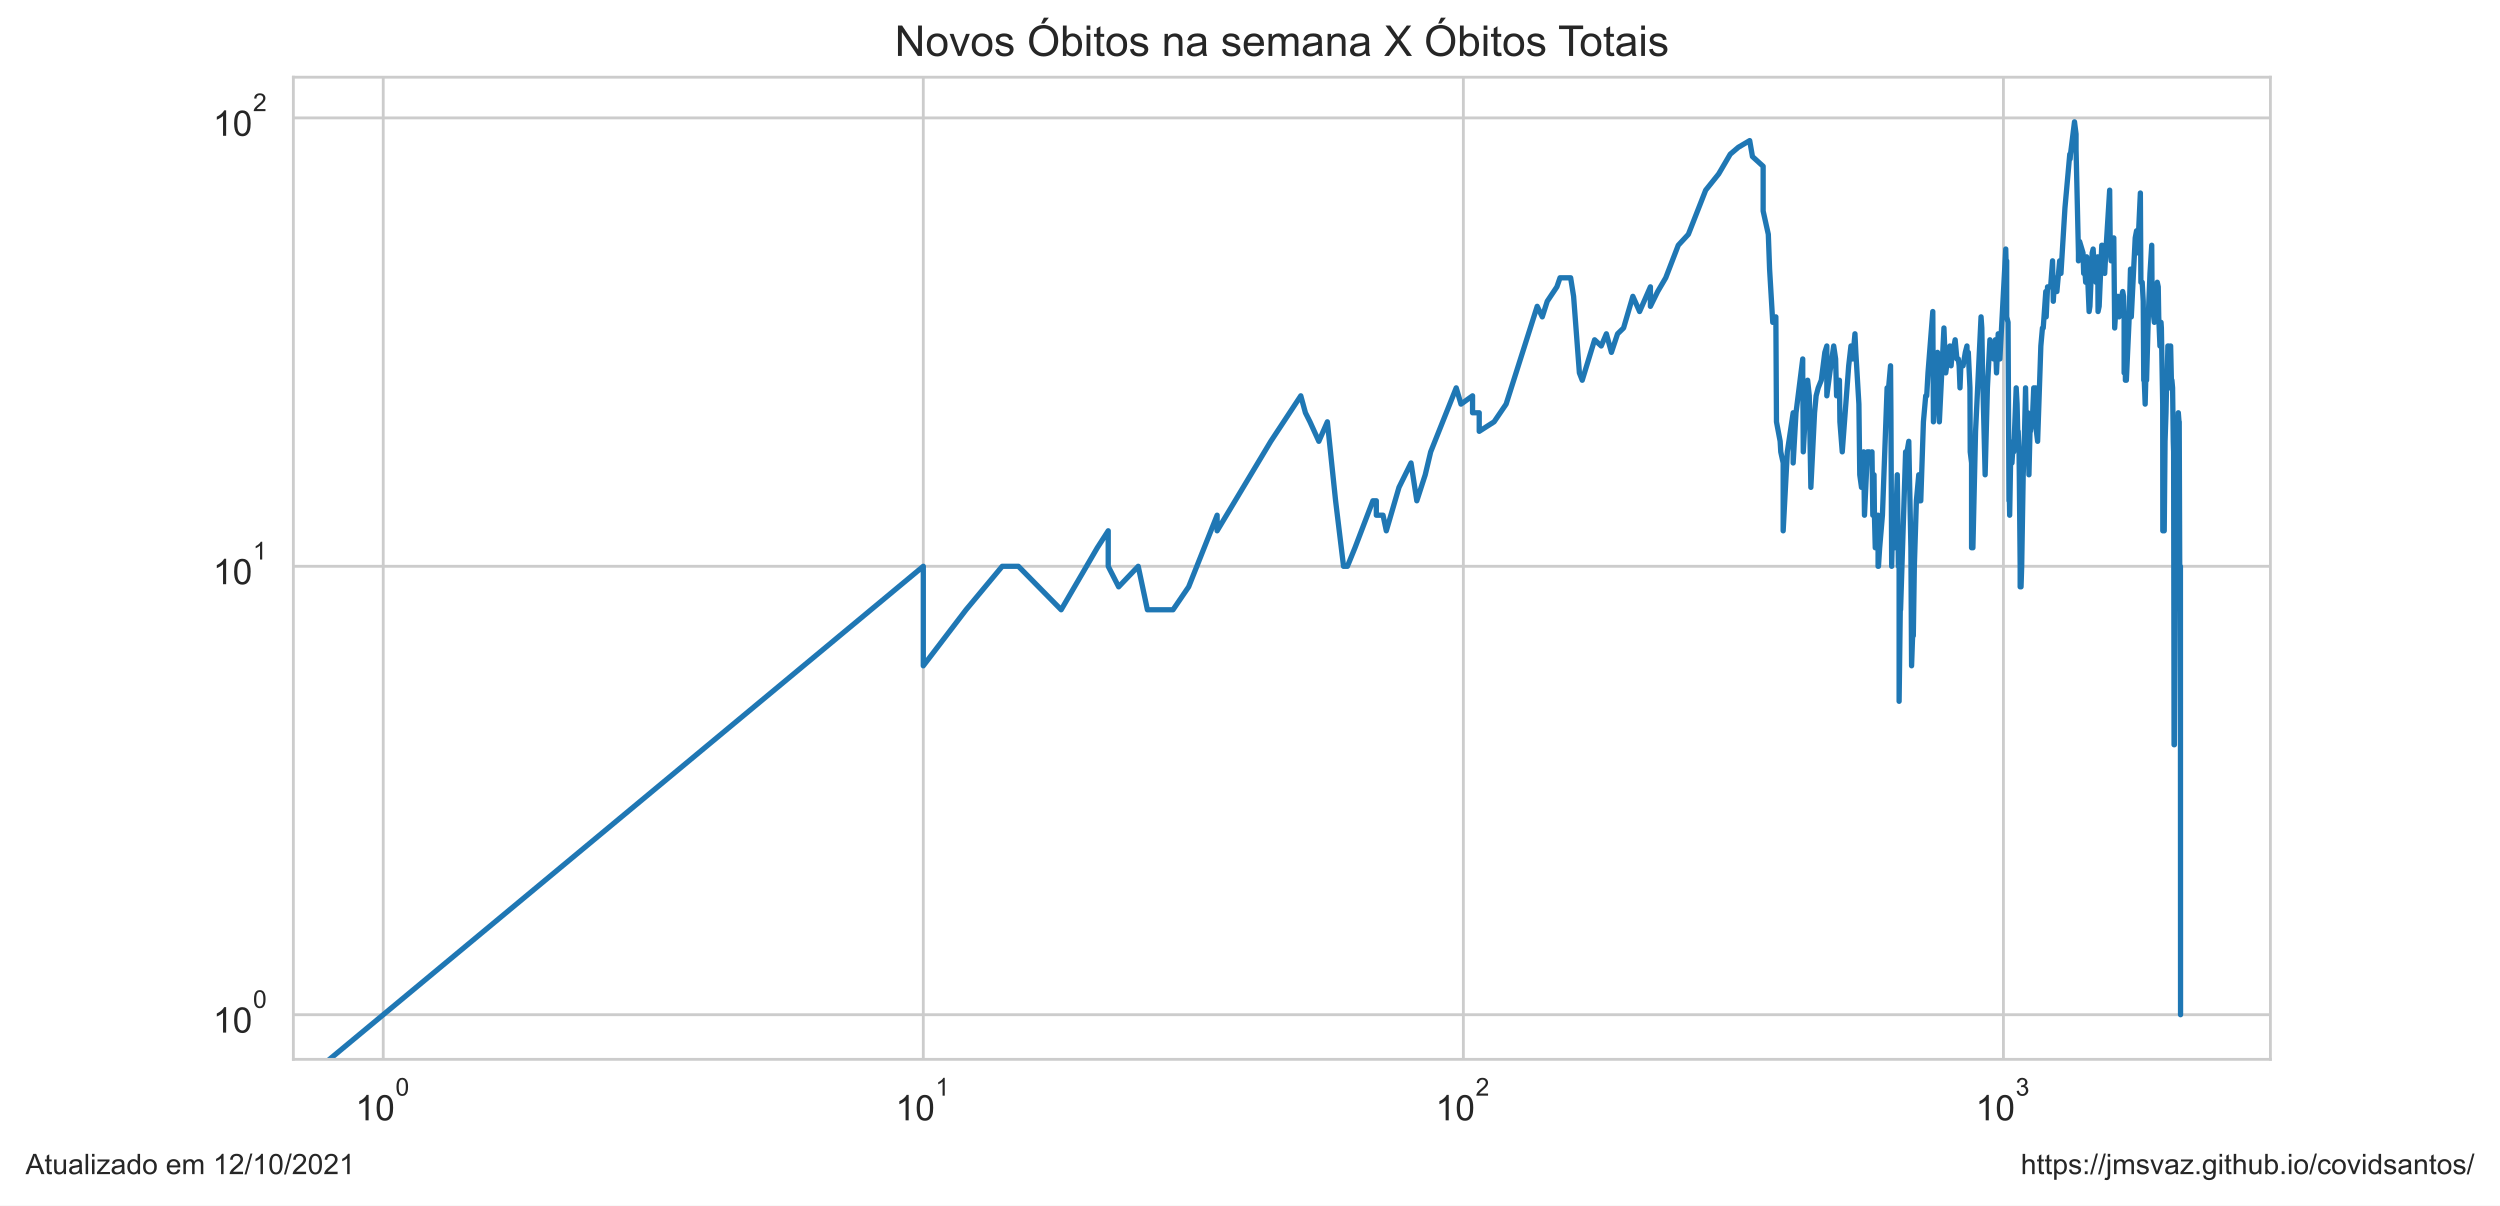
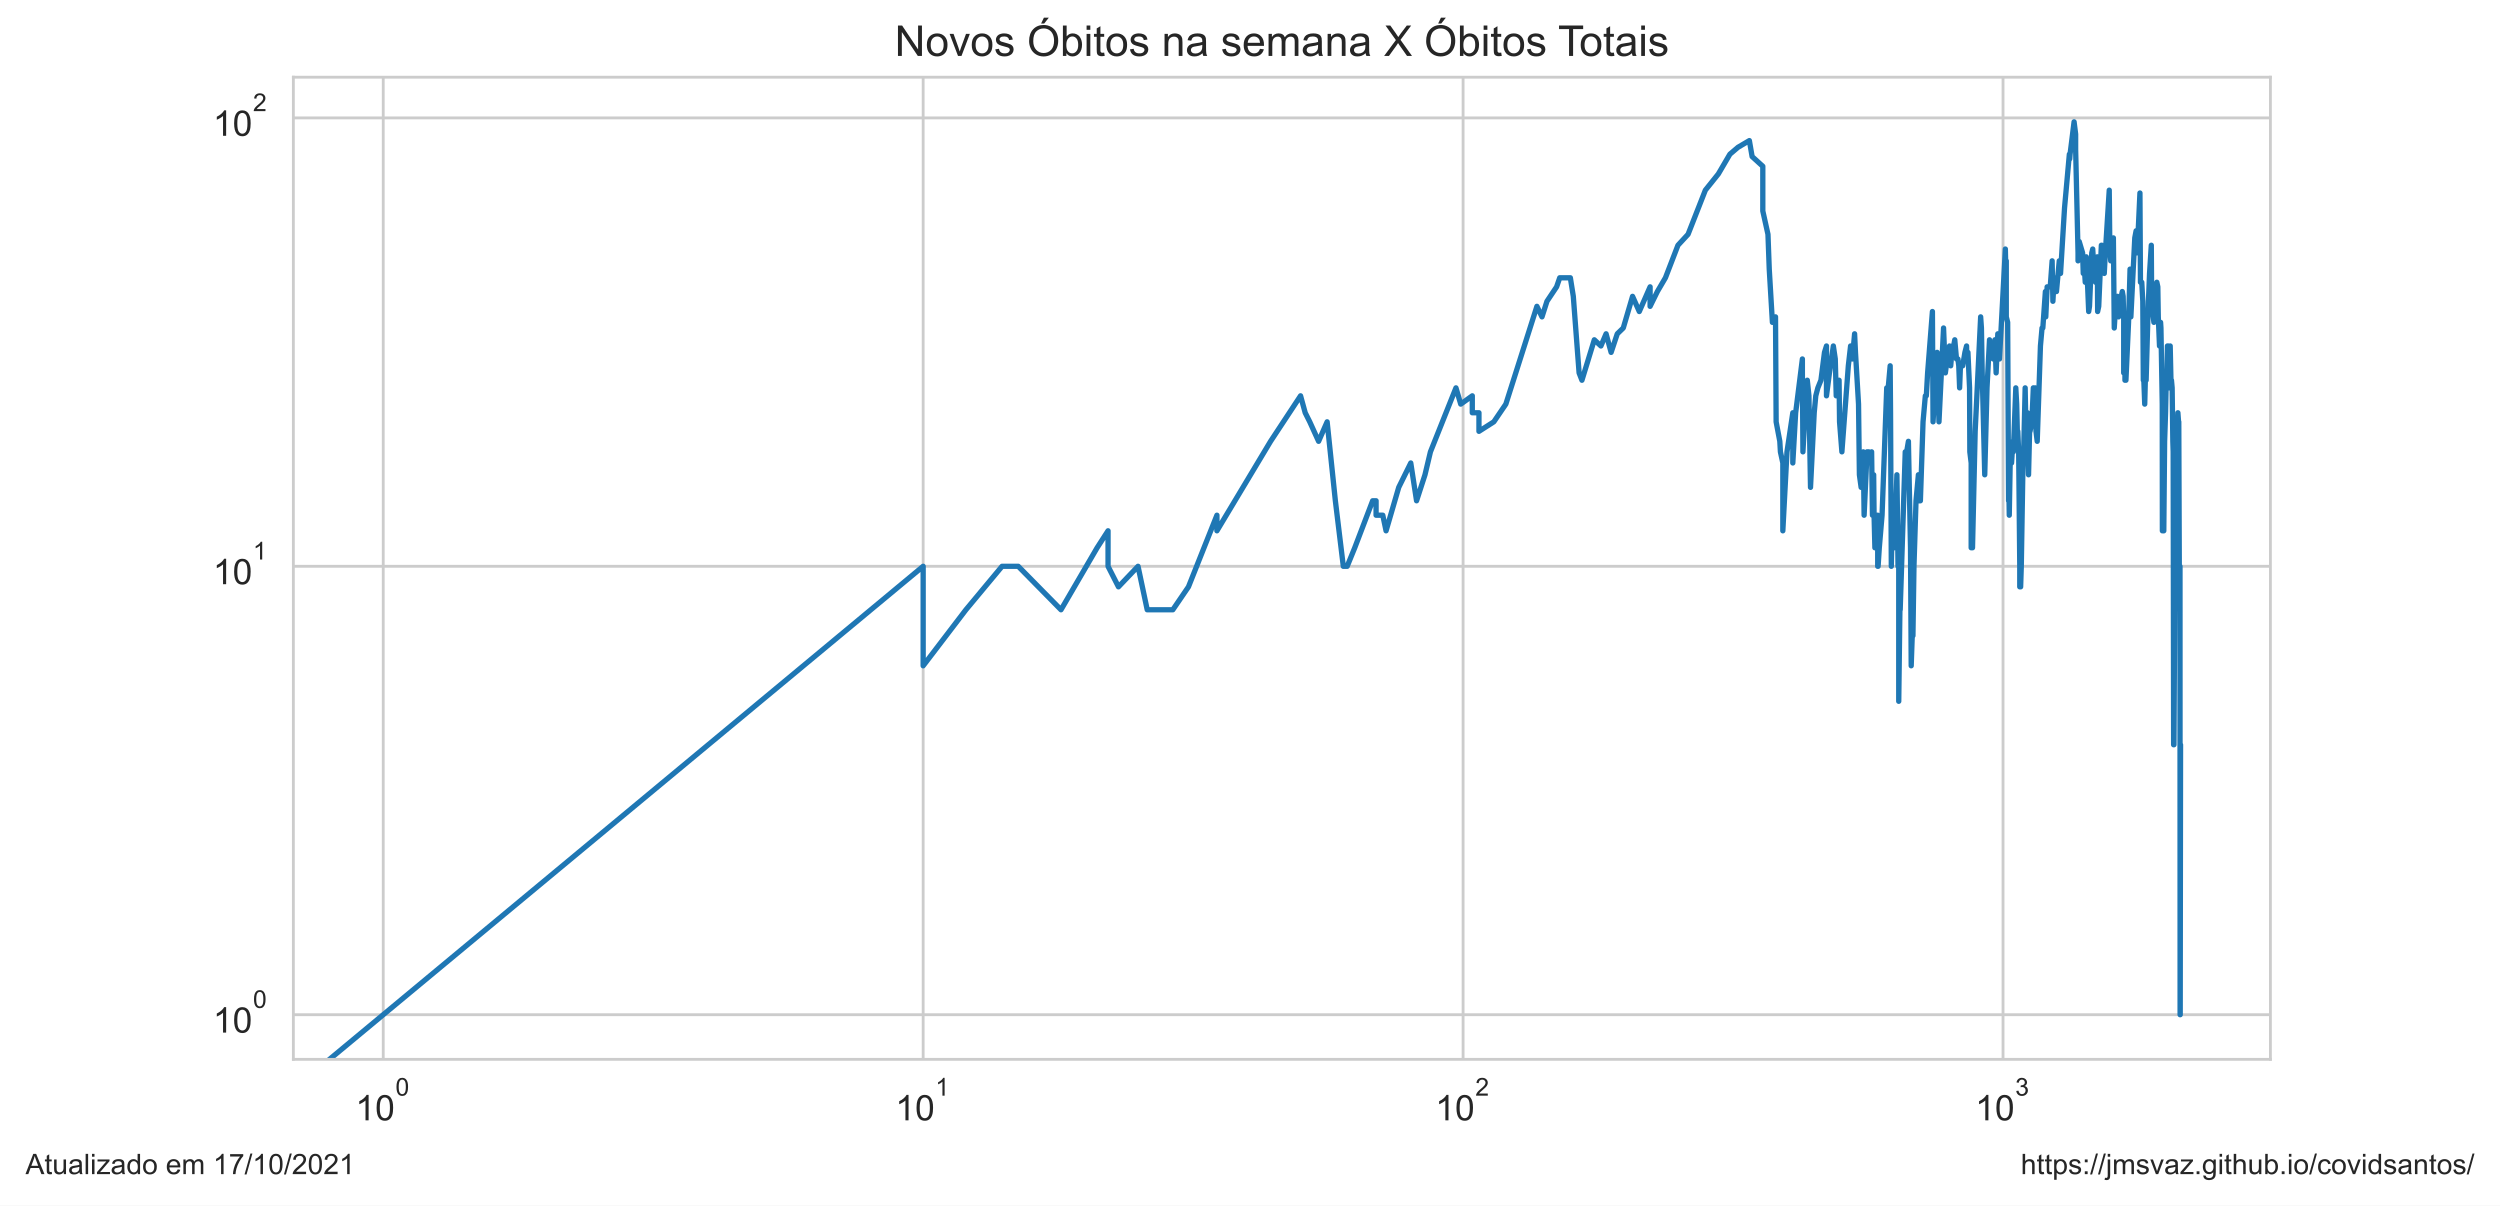
<svg xmlns="http://www.w3.org/2000/svg" xmlns:xlink="http://www.w3.org/1999/xlink" height="340.273pt" version="1.1" viewBox="0 0 705.6 340.273" width="705.6pt">
  <defs>
    <style type="text/css">*{stroke-linecap:butt;stroke-linejoin:round;}</style>
  </defs>
  <g id="figure_1">
    <g id="patch_1">
      <path d="M 0 340.273  L 705.6 340.273  L 705.6 0  L 0 0  z " style="fill:#ffffff;" />
    </g>
    <g id="axes_1">
      <g id="patch_2">
        <path d="M 82.8 298.989  L 640.8 298.989  L 640.8 21.789  L 82.8 21.789  z " style="fill:#ffffff;" />
      </g>
      <g id="matplotlib.axis_1">
        <g id="xtick_1">
          <g id="line2d_1">
-             <path clip-path="url(#pe5e3a9edd3)" d="M 108.164 298.989  L 108.164 21.789  " style="fill:none;stroke:#cccccc;stroke-linecap:round;stroke-width:0.8;" />
+             <path clip-path="url(#pb1d6ae5de3)" d="M 108.164 298.989  L 108.164 21.789  " style="fill:none;stroke:#cccccc;stroke-linecap:round;stroke-width:0.8;" />
          </g>
          <g id="text_1">
            <g style="fill:#262626;" transform="translate(100.3136 316.3019)scale(0.1 -0.1)">
              <defs>
                <path d="M 2384 0  L 1822 0  L 1822 3584  Q 1619 3391 1289 3197  Q 959 3003 697 2906  L 697 3450  Q 1169 3672 1522 3987  Q 1875 4303 2022 4600  L 2384 4600  L 2384 0  z " id="ArialMT-31" transform="scale(0.015625)" />
                <path d="M 266 2259  Q 266 3072 433 3567  Q 600 4063 929 4331  Q 1259 4600 1759 4600  Q 2128 4600 2406 4451  Q 2684 4303 2865 4023  Q 3047 3744 3150 3342  Q 3253 2941 3253 2259  Q 3253 1453 3087 958  Q 2922 463 2592 192  Q 2263 -78 1759 -78  Q 1097 -78 719 397  Q 266 969 266 2259  z M 844 2259  Q 844 1131 1108 757  Q 1372 384 1759 384  Q 2147 384 2411 759  Q 2675 1134 2675 2259  Q 2675 3391 2411 3762  Q 2147 4134 1753 4134  Q 1366 4134 1134 3806  Q 844 3388 844 2259  z " id="ArialMT-30" transform="scale(0.015625)" />
              </defs>
              <use transform="translate(0 0.99375)" xlink:href="#ArialMT-31" />
              <use transform="translate(55.61523 0.99375)" xlink:href="#ArialMT-30" />
              <use transform="translate(112.9728 70.6875)scale(0.7)" xlink:href="#ArialMT-30" />
            </g>
          </g>
        </g>
        <g id="xtick_2">
          <g id="line2d_2">
-             <path clip-path="url(#pe5e3a9edd3)" d="M 260.591 298.989  L 260.591 21.789  " style="fill:none;stroke:#cccccc;stroke-linecap:round;stroke-width:0.8;" />
+             <path clip-path="url(#pb1d6ae5de3)" d="M 260.553 298.989  L 260.553 21.789  " style="fill:none;stroke:#cccccc;stroke-linecap:round;stroke-width:0.8;" />
          </g>
          <g id="text_2">
-             <g style="fill:#262626;" transform="translate(252.7406 316.3019)scale(0.1 -0.1)">
+             <g style="fill:#262626;" transform="translate(252.7033 316.3019)scale(0.1 -0.1)">
              <use transform="translate(0 0.99375)" xlink:href="#ArialMT-31" />
              <use transform="translate(55.61523 0.99375)" xlink:href="#ArialMT-30" />
              <use transform="translate(112.9728 70.6875)scale(0.7)" xlink:href="#ArialMT-31" />
            </g>
          </g>
        </g>
        <g id="xtick_3">
          <g id="line2d_3">
-             <path clip-path="url(#pe5e3a9edd3)" d="M 413.018 298.989  L 413.018 21.789  " style="fill:none;stroke:#cccccc;stroke-linecap:round;stroke-width:0.8;" />
+             <path clip-path="url(#pb1d6ae5de3)" d="M 412.943 298.989  L 412.943 21.789  " style="fill:none;stroke:#cccccc;stroke-linecap:round;stroke-width:0.8;" />
          </g>
          <g id="text_3">
-             <g style="fill:#262626;" transform="translate(405.1676 316.3019)scale(0.1 -0.1)">
+             <g style="fill:#262626;" transform="translate(405.0929 316.3019)scale(0.1 -0.1)">
              <defs>
                <path d="M 3222 541  L 3222 0  L 194 0  Q 188 203 259 391  Q 375 700 629 1000  Q 884 1300 1366 1694  Q 2113 2306 2375 2664  Q 2638 3022 2638 3341  Q 2638 3675 2398 3904  Q 2159 4134 1775 4134  Q 1369 4134 1125 3890  Q 881 3647 878 3216  L 300 3275  Q 359 3922 746 4261  Q 1134 4600 1788 4600  Q 2447 4600 2831 4234  Q 3216 3869 3216 3328  Q 3216 3053 3103 2787  Q 2991 2522 2730 2228  Q 2469 1934 1863 1422  Q 1356 997 1212 845  Q 1069 694 975 541  L 3222 541  z " id="ArialMT-32" transform="scale(0.015625)" />
              </defs>
              <use transform="translate(0 0.99375)" xlink:href="#ArialMT-31" />
              <use transform="translate(55.61523 0.99375)" xlink:href="#ArialMT-30" />
              <use transform="translate(112.9728 70.6875)scale(0.7)" xlink:href="#ArialMT-32" />
            </g>
          </g>
        </g>
        <g id="xtick_4">
          <g id="line2d_4">
-             <path clip-path="url(#pe5e3a9edd3)" d="M 565.445 298.989  L 565.445 21.789  " style="fill:none;stroke:#cccccc;stroke-linecap:round;stroke-width:0.8;" />
+             <path clip-path="url(#pb1d6ae5de3)" d="M 565.333 298.989  L 565.333 21.789  " style="fill:none;stroke:#cccccc;stroke-linecap:round;stroke-width:0.8;" />
          </g>
          <g id="text_4">
-             <g style="fill:#262626;" transform="translate(557.5946 316.3019)scale(0.1 -0.1)">
+             <g style="fill:#262626;" transform="translate(557.4826 316.3019)scale(0.1 -0.1)">
              <defs>
                <path d="M 269 1209  L 831 1284  Q 928 806 1161 595  Q 1394 384 1728 384  Q 2125 384 2398 659  Q 2672 934 2672 1341  Q 2672 1728 2419 1979  Q 2166 2231 1775 2231  Q 1616 2231 1378 2169  L 1441 2663  Q 1497 2656 1531 2656  Q 1891 2656 2178 2843  Q 2466 3031 2466 3422  Q 2466 3731 2256 3934  Q 2047 4138 1716 4138  Q 1388 4138 1169 3931  Q 950 3725 888 3313  L 325 3413  Q 428 3978 793 4289  Q 1159 4600 1703 4600  Q 2078 4600 2393 4439  Q 2709 4278 2876 4000  Q 3044 3722 3044 3409  Q 3044 3113 2884 2869  Q 2725 2625 2413 2481  Q 2819 2388 3044 2092  Q 3269 1797 3269 1353  Q 3269 753 2831 336  Q 2394 -81 1725 -81  Q 1122 -81 723 278  Q 325 638 269 1209  z " id="ArialMT-33" transform="scale(0.015625)" />
              </defs>
              <use transform="translate(0 0.99375)" xlink:href="#ArialMT-31" />
              <use transform="translate(55.61523 0.99375)" xlink:href="#ArialMT-30" />
              <use transform="translate(112.9728 70.6875)scale(0.7)" xlink:href="#ArialMT-33" />
            </g>
          </g>
        </g>
        <g id="xtick_5" />
        <g id="xtick_6" />
        <g id="xtick_7" />
        <g id="xtick_8" />
        <g id="xtick_9" />
        <g id="xtick_10" />
        <g id="xtick_11" />
        <g id="xtick_12" />
        <g id="xtick_13" />
        <g id="xtick_14" />
        <g id="xtick_15" />
        <g id="xtick_16" />
        <g id="xtick_17" />
        <g id="xtick_18" />
        <g id="xtick_19" />
        <g id="xtick_20" />
        <g id="xtick_21" />
        <g id="xtick_22" />
        <g id="xtick_23" />
        <g id="xtick_24" />
        <g id="xtick_25" />
        <g id="xtick_26" />
        <g id="xtick_27" />
        <g id="xtick_28" />
        <g id="xtick_29" />
        <g id="xtick_30" />
        <g id="xtick_31" />
        <g id="xtick_32" />
        <g id="xtick_33" />
      </g>
      <g id="matplotlib.axis_2">
        <g id="ytick_1">
          <g id="line2d_5">
-             <path clip-path="url(#pe5e3a9edd3)" d="M 82.8 286.389  L 640.8 286.389  " style="fill:none;stroke:#cccccc;stroke-linecap:round;stroke-width:0.8;" />
+             <path clip-path="url(#pb1d6ae5de3)" d="M 82.8 286.389  L 640.8 286.389  " style="fill:none;stroke:#cccccc;stroke-linecap:round;stroke-width:0.8;" />
          </g>
          <g id="text_5">
            <g style="fill:#262626;" transform="translate(60.1 291.5456)scale(0.1 -0.1)">
              <use transform="translate(0 0.99375)" xlink:href="#ArialMT-31" />
              <use transform="translate(55.61523 0.99375)" xlink:href="#ArialMT-30" />
              <use transform="translate(112.9728 70.6875)scale(0.7)" xlink:href="#ArialMT-30" />
            </g>
          </g>
        </g>
        <g id="ytick_2">
          <g id="line2d_6">
-             <path clip-path="url(#pe5e3a9edd3)" d="M 82.8 159.834  L 640.8 159.834  " style="fill:none;stroke:#cccccc;stroke-linecap:round;stroke-width:0.8;" />
+             <path clip-path="url(#pb1d6ae5de3)" d="M 82.8 159.834  L 640.8 159.834  " style="fill:none;stroke:#cccccc;stroke-linecap:round;stroke-width:0.8;" />
          </g>
          <g id="text_6">
            <g style="fill:#262626;" transform="translate(60.1 164.9904)scale(0.1 -0.1)">
              <use transform="translate(0 0.99375)" xlink:href="#ArialMT-31" />
              <use transform="translate(55.61523 0.99375)" xlink:href="#ArialMT-30" />
              <use transform="translate(112.9728 70.6875)scale(0.7)" xlink:href="#ArialMT-31" />
            </g>
          </g>
        </g>
        <g id="ytick_3">
          <g id="line2d_7">
-             <path clip-path="url(#pe5e3a9edd3)" d="M 82.8 33.279  L 640.8 33.279  " style="fill:none;stroke:#cccccc;stroke-linecap:round;stroke-width:0.8;" />
+             <path clip-path="url(#pb1d6ae5de3)" d="M 82.8 33.279  L 640.8 33.279  " style="fill:none;stroke:#cccccc;stroke-linecap:round;stroke-width:0.8;" />
          </g>
          <g id="text_7">
            <g style="fill:#262626;" transform="translate(60.1 38.43524)scale(0.1 -0.1)">
              <use transform="translate(0 0.99375)" xlink:href="#ArialMT-31" />
              <use transform="translate(55.61523 0.99375)" xlink:href="#ArialMT-30" />
              <use transform="translate(112.9728 70.6875)scale(0.7)" xlink:href="#ArialMT-32" />
            </g>
          </g>
        </g>
        <g id="ytick_4" />
        <g id="ytick_5" />
        <g id="ytick_6" />
        <g id="ytick_7" />
        <g id="ytick_8" />
        <g id="ytick_9" />
        <g id="ytick_10" />
        <g id="ytick_11" />
        <g id="ytick_12" />
        <g id="ytick_13" />
        <g id="ytick_14" />
        <g id="ytick_15" />
        <g id="ytick_16" />
        <g id="ytick_17" />
        <g id="ytick_18" />
        <g id="ytick_19" />
        <g id="ytick_20" />
        <g id="ytick_21" />
      </g>
      <g id="line2d_8">
-         <path clip-path="url(#pe5e3a9edd3)" d="M 42.06 341.273  L 260.591 159.834  L 260.591 187.91  L 272.66 172.099  L 282.864 159.834  L 282.864 159.834  L 287.432 159.834  L 299.501 172.099  L 309.706 154.596  L 312.785 149.813  L 312.785 159.834  L 315.728 165.625  L 315.728 165.625  L 321.247 159.834  L 323.844 172.099  L 331.073 172.099  L 335.487 165.625  L 343.521 145.414  L 343.521 149.813  L 343.521 149.813  L 358.67 124.556  L 367.133 111.716  L 368.443 116.499  L 369.729 119.056  L 372.227 124.556  L 374.635 119.056  L 376.958 141.341  L 379.202 159.834  L 380.296 159.834  L 382.432 154.596  L 387.487 141.341  L 388.454 141.341  L 388.454 145.414  L 390.345 145.414  L 391.271 149.813  L 394.85 137.549  L 398.246 130.67  L 399.881 141.341  L 402.259 134.002  L 403.799 127.528  L 411.001 109.473  L 412.352 114.056  L 415.614 111.716  L 415.614 116.499  L 417.497 116.499  L 417.497 121.737  L 421.691 119.056  L 425.087 114.056  L 433.858 86.46  L 435.291 89.431  L 436.695 85.032  L 439.416 80.959  L 440.299 78.402  L 443.298 78.402  L 444.131 83.64  L 445.766 105.243  L 446.568 107.317  L 450.063 95.905  L 451.928 97.65  L 453.383 94.214  L 454.807 99.452  L 456.544 94.214  L 458.237 92.573  L 460.859 83.64  L 462.76 87.925  L 465.811 80.959  L 465.811 86.46  L 467.866 82.283  L 470.139 78.402  L 473.674 69.22  L 476.525 66.137  L 481.413 53.673  L 485.078 49.091  L 485.078 49.091  L 488.34 43.52  L 490.634 41.569  L 493.834 39.684  L 494.611 44.186  L 497.629 46.935  L 497.629 59.553  L 497.629 59.553  L 499.088 66.137  L 499.448 75.959  L 500.339 90.98  L 501.218 89.431  L 501.392 119.056  L 501.392 119.056  L 502.429 124.556  L 502.601 127.528  L 503.281 130.67  L 503.281 149.813  L 504.456 127.528  L 504.456 127.528  L 506.099 116.499  L 506.099 130.67  L 506.905 116.499  L 508.801 101.315  L 508.801 105.243  L 508.801 105.243  L 508.957 127.528  L 509.421 119.056  L 510.188 107.317  L 510.644 111.716  L 511.097 137.549  L 512.142 116.499  L 512.142 116.499  L 512.585 111.716  L 513.171 109.473  L 514.04 107.317  L 515.04 99.452  L 515.604 97.65  L 515.604 111.716  L 515.604 111.716  L 516.442 105.243  L 517.543 97.65  L 518.087 101.315  L 518.357 111.716  L 519.028 109.473  L 519.028 109.473  L 519.161 107.317  L 519.294 119.056  L 519.956 127.528  L 521.773 103.244  L 522.41 97.65  L 522.915 99.452  L 522.915 99.452  L 522.915 101.315  L 523.542 94.214  L 523.79 99.452  L 524.654 114.056  L 524.899 134.002  L 524.899 134.002  L 525.386 137.549  L 525.989 127.528  L 526.229 145.414  L 527.062 127.528  L 527.062 127.528  L 527.533 127.528  L 528.001 130.67  L 528.349 127.528  L 528.581 145.414  L 528.927 134.002  L 529.041 145.414  L 529.27 154.596  L 529.84 145.414  L 529.84 149.813  L 530.066 145.414  L 530.066 159.834  L 530.179 159.834  L 530.516 154.596  L 531.297 145.414  L 532.614 109.473  L 532.832 109.473  L 532.832 109.473  L 532.832 111.716  L 533.586 103.244  L 533.693 116.499  L 533.906 159.834  L 533.906 159.834  L 534.119 149.813  L 534.754 154.596  L 534.964 149.813  L 535.486 134.002  L 535.59 141.341  L 535.798 159.834  L 536.005 159.834  L 536.005 197.931  L 536.416 165.625  L 536.416 172.099  L 537.838 127.528  L 538.139 130.67  L 538.139 130.67  L 538.238 127.528  L 538.736 124.556  L 539.328 154.596  L 539.524 187.91  L 539.817 179.438  L 540.012 179.438  L 540.303 159.834  L 540.881 141.341  L 541.549 134.002  L 541.549 141.341  L 541.644 141.341  L 542.116 141.341  L 542.866 119.056  L 543.514 111.716  L 543.79 111.716  L 543.79 111.716  L 544.156 105.243  L 545.512 87.925  L 545.691 119.056  L 545.691 119.056  L 546.84 99.452  L 547.364 119.056  L 548.657 92.573  L 548.657 92.573  L 549.166 105.243  L 549.924 99.452  L 550.341 97.65  L 550.673 103.244  L 551.168 97.65  L 551.168 99.452  L 551.168 99.452  L 551.821 95.905  L 552.308 101.315  L 552.71 101.315  L 552.95 103.244  L 553.19 109.473  L 553.428 103.244  L 554.06 103.244  L 554.686 99.452  L 555.152 97.65  L 555.229 101.315  L 555.537 99.452  L 555.997 109.473  L 556.073 127.528  L 556.454 130.67  L 556.454 154.596  L 556.454 154.596  L 556.832 154.596  L 557.581 121.737  L 559.129 89.431  L 559.129 89.431  L 559.347 92.573  L 559.564 105.243  L 560.284 134.002  L 560.925 109.473  L 560.925 109.473  L 561.63 95.905  L 561.7 99.452  L 562.466 97.65  L 562.673 101.315  L 563.155 95.905  L 563.155 95.905  L 563.496 105.243  L 563.972 94.214  L 564.444 101.315  L 566.103 70.288  L 566.234 75.959  L 566.365 73.62  L 566.365 73.62  L 566.365 89.431  L 566.756 90.98  L 567.015 141.341  L 567.144 141.341  L 567.208 145.414  L 567.208 145.414  L 567.466 130.67  L 567.85 130.67  L 568.232 124.556  L 568.358 124.556  L 568.358 127.528  L 568.358 127.528  L 569.052 109.473  L 569.302 114.056  L 569.551 124.556  L 569.613 121.737  L 569.613 121.737  L 569.862 127.528  L 570.171 159.834  L 570.171 165.625  L 570.171 165.625  L 570.417 165.625  L 570.601 159.834  L 571.028 134.002  L 571.271 127.528  L 571.694 109.473  L 571.694 109.473  L 571.874 119.056  L 572.353 116.499  L 572.532 119.056  L 572.651 134.002  L 572.651 134.002  L 572.947 121.737  L 573.065 121.737  L 573.594 119.056  L 574.002 109.473  L 574.118 109.473  L 574.118 109.473  L 574.235 116.499  L 574.524 109.473  L 574.754 121.737  L 575.098 124.556  L 576.008 97.65  L 576.457 92.573  L 576.681 92.573  L 577.404 82.283  L 577.514 89.431  L 577.899 80.959  L 578.771 80.959  L 579.31 73.62  L 579.524 85.032  L 579.898 78.402  L 580.11 82.283  L 580.533 82.283  L 581.319 73.62  L 581.683 77.167  L 582.813 58.673  L 584.173 43.52  L 584.273 44.861  L 584.373 43.52  L 585.507 34.389  L 585.945 37.862  L 585.945 42.211  L 586.622 71.376  L 586.622 73.62  L 586.958 68.173  L 587.907 71.376  L 588.096 77.167  L 588.19 74.777  L 588.424 75.959  L 588.657 79.665  L 588.937 72.486  L 589.122 75.959  L 589.629 87.925  L 589.859 86.46  L 590.496 71.376  L 590.768 70.288  L 591.173 77.167  L 591.576 79.665  L 592.065 72.486  L 592.153 87.925  L 592.462 86.46  L 593.206 69.22  L 593.336 69.22  L 593.423 70.288  L 593.813 70.288  L 594.028 77.167  L 594.328 71.376  L 595.431 53.673  L 595.6 70.288  L 595.851 73.62  L 596.101 72.486  L 596.599 67.146  L 596.847 92.573  L 597.135 87.925  L 597.217 85.032  L 597.462 85.032  L 597.747 83.64  L 598.071 89.431  L 598.434 85.032  L 598.595 87.925  L 598.835 83.64  L 599.115 82.283  L 599.353 83.64  L 599.511 89.431  L 599.511 105.243  L 599.709 103.244  L 599.867 99.452  L 599.867 107.317  L 600.142 107.317  L 600.882 90.98  L 601.307 75.959  L 601.461 77.167  L 601.538 89.431  L 602.641 67.146  L 603.018 65.147  L 603.205 71.376  L 603.466 68.173  L 603.466 68.173  L 604.097 54.476  L 604.245 79.665  L 604.612 79.665  L 604.904 85.032  L 604.904 85.032  L 605.05 107.317  L 605.196 107.317  L 605.449 114.056  L 605.774 101.315  L 605.846 107.317  L 605.846 107.317  L 606.383 87.925  L 606.81 77.167  L 607.304 69.22  L 607.374 79.665  L 607.374 79.665  L 607.69 87.925  L 608.039 90.98  L 608.558 89.431  L 608.868 79.665  L 608.868 79.665  L 609.143 80.959  L 609.279 89.431  L 609.62 97.65  L 609.925 90.98  L 610.026 92.573  L 610.026 92.573  L 610.396 114.056  L 610.43 149.813  L 610.43 149.813  L 610.598 145.414  L 610.664 149.813  L 610.831 149.813  L 611.064 124.556  L 611.064 124.556  L 611.33 116.499  L 611.561 105.243  L 611.627 109.473  L 611.857 97.65  L 612.087 97.65  L 612.087 97.65  L 612.152 109.473  L 612.381 109.473  L 612.641 97.65  L 612.9 109.473  L 612.9 109.473  L 612.997 107.317  L 613.19 109.473  L 613.383 124.556  L 613.479 127.528  L 613.479 127.528  L 613.575 187.91  L 613.607 210.196  L 613.671 197.931  L 613.703 197.931  L 613.703 210.196  L 614.021 149.813  L 614.339 121.737  L 614.402 130.67  L 614.402 130.67  L 614.811 116.499  L 614.999 119.056  L 615.062 119.056  L 615.062 119.056  L 615.249 172.099  L 615.405 159.834  L 615.436 286.389  L 615.436 286.389  " style="fill:none;stroke:#1f77b4;stroke-linecap:round;stroke-width:1.5;" />
+         <path clip-path="url(#pb1d6ae5de3)" d="M 42.076 341.273  L 260.553 159.834  L 260.553 187.91  L 272.62 172.099  L 282.822 159.834  L 282.822 159.834  L 287.388 159.834  L 299.454 172.099  L 309.656 154.596  L 312.735 149.813  L 312.735 159.834  L 315.677 165.625  L 315.677 165.625  L 321.195 159.834  L 323.791 172.099  L 331.018 172.099  L 335.432 165.625  L 343.464 145.414  L 343.464 149.813  L 343.464 149.813  L 358.609 124.556  L 367.069 111.716  L 368.38 116.499  L 369.665 119.056  L 372.163 124.556  L 374.569 119.056  L 376.892 141.341  L 379.135 159.834  L 380.229 159.834  L 382.365 154.596  L 387.419 141.341  L 388.385 141.341  L 388.385 145.414  L 390.276 145.414  L 391.202 149.813  L 394.78 137.549  L 398.175 130.67  L 399.809 141.341  L 402.187 134.002  L 403.726 127.528  L 410.927 109.473  L 412.278 114.056  L 415.539 111.716  L 415.539 116.499  L 417.421 116.499  L 417.421 121.737  L 421.615 119.056  L 425.009 114.056  L 433.778 86.46  L 435.211 89.431  L 436.615 85.032  L 439.335 80.959  L 440.217 78.402  L 443.216 78.402  L 444.049 83.64  L 445.683 105.243  L 446.485 107.317  L 449.979 95.905  L 451.844 97.65  L 453.298 94.214  L 454.722 99.452  L 456.459 94.214  L 458.152 92.573  L 460.773 83.64  L 462.673 87.925  L 465.724 80.959  L 465.724 86.46  L 467.778 82.283  L 470.051 78.402  L 473.585 69.22  L 476.435 66.137  L 481.321 53.673  L 484.986 49.091  L 484.986 49.091  L 488.247 43.52  L 490.54 41.569  L 493.74 39.684  L 494.516 44.186  L 497.534 46.935  L 497.534 59.553  L 497.534 59.553  L 498.992 66.137  L 499.352 75.959  L 500.243 90.98  L 501.122 89.431  L 501.296 119.056  L 501.296 119.056  L 502.333 124.556  L 502.504 127.528  L 503.185 130.67  L 503.185 149.813  L 504.359 127.528  L 504.359 127.528  L 506.001 116.499  L 506.001 130.67  L 506.807 116.499  L 508.703 101.315  L 508.703 105.243  L 508.703 105.243  L 508.858 127.528  L 509.323 119.056  L 510.09 107.317  L 510.546 111.716  L 510.998 137.549  L 512.043 116.499  L 512.043 116.499  L 512.486 111.716  L 513.071 109.473  L 513.94 107.317  L 514.94 99.452  L 515.504 97.65  L 515.504 111.716  L 515.504 111.716  L 516.342 105.243  L 517.443 97.65  L 517.986 101.315  L 518.257 111.716  L 518.927 109.473  L 518.927 109.473  L 519.06 107.317  L 519.193 119.056  L 519.855 127.528  L 521.672 103.244  L 522.309 97.65  L 522.814 99.452  L 522.814 99.452  L 522.814 101.315  L 523.44 94.214  L 523.689 99.452  L 524.552 114.056  L 524.797 134.002  L 524.797 134.002  L 525.283 137.549  L 525.887 127.528  L 526.127 145.414  L 526.959 127.528  L 526.959 127.528  L 527.43 127.528  L 527.898 130.67  L 528.246 127.528  L 528.478 145.414  L 528.823 134.002  L 528.938 145.414  L 529.167 154.596  L 529.736 145.414  L 529.736 149.813  L 529.963 145.414  L 529.963 159.834  L 530.075 159.834  L 530.413 154.596  L 531.193 145.414  L 532.51 109.473  L 532.727 109.473  L 532.727 109.473  L 532.727 111.716  L 533.481 103.244  L 533.588 116.499  L 533.802 159.834  L 533.802 159.834  L 534.015 149.813  L 534.649 154.596  L 534.859 149.813  L 535.381 134.002  L 535.485 141.341  L 535.693 159.834  L 535.9 159.834  L 535.9 197.931  L 536.311 165.625  L 536.311 172.099  L 537.733 127.528  L 538.033 130.67  L 538.033 130.67  L 538.133 127.528  L 538.63 124.556  L 539.222 154.596  L 539.418 187.91  L 539.711 179.438  L 539.906 179.438  L 540.197 159.834  L 540.775 141.341  L 541.443 134.002  L 541.443 141.341  L 541.538 141.341  L 542.01 141.341  L 542.759 119.056  L 543.407 111.716  L 543.683 111.716  L 543.683 111.716  L 544.05 105.243  L 545.405 87.925  L 545.583 119.056  L 545.583 119.056  L 546.733 99.452  L 547.257 119.056  L 548.549 92.573  L 548.549 92.573  L 549.058 105.243  L 549.816 99.452  L 550.233 97.65  L 550.565 103.244  L 551.059 97.65  L 551.059 99.452  L 551.059 99.452  L 551.713 95.905  L 552.199 101.315  L 552.601 101.315  L 552.841 103.244  L 553.081 109.473  L 553.319 103.244  L 553.951 103.244  L 554.577 99.452  L 555.042 97.65  L 555.12 101.315  L 555.428 99.452  L 555.887 109.473  L 555.964 127.528  L 556.344 130.67  L 556.344 154.596  L 556.344 154.596  L 556.722 154.596  L 557.471 121.737  L 559.018 89.431  L 559.018 89.431  L 559.236 92.573  L 559.454 105.243  L 560.173 134.002  L 560.814 109.473  L 560.814 109.473  L 561.519 95.905  L 561.589 99.452  L 562.355 97.65  L 562.562 101.315  L 563.043 95.905  L 563.043 95.905  L 563.385 105.243  L 563.86 94.214  L 564.332 101.315  L 565.991 70.288  L 566.122 75.959  L 566.253 73.62  L 566.253 73.62  L 566.253 89.431  L 566.643 90.98  L 566.902 141.341  L 567.031 141.341  L 567.096 145.414  L 567.096 145.414  L 567.353 130.67  L 567.737 130.67  L 568.119 124.556  L 568.246 124.556  L 568.246 127.528  L 568.246 127.528  L 568.939 109.473  L 569.189 114.056  L 569.438 124.556  L 569.5 121.737  L 569.748 127.528  L 570.057 159.834  L 570.057 165.625  L 570.057 165.625  L 570.303 165.625  L 570.487 159.834  L 570.914 134.002  L 571.157 127.528  L 571.58 109.473  L 571.58 109.473  L 571.761 119.056  L 572.239 116.499  L 572.418 119.056  L 572.537 134.002  L 572.537 134.002  L 572.833 121.737  L 572.951 121.737  L 573.48 119.056  L 573.888 109.473  L 574.004 109.473  L 574.004 109.473  L 574.12 116.499  L 574.409 109.473  L 574.64 121.737  L 574.984 124.556  L 575.893 97.65  L 576.343 92.573  L 576.567 92.573  L 577.289 82.283  L 577.399 89.431  L 577.784 80.959  L 578.655 80.959  L 579.194 73.62  L 579.409 85.032  L 579.782 78.402  L 579.995 82.283  L 580.418 82.283  L 581.203 73.62  L 581.567 77.167  L 582.696 58.673  L 584.057 43.52  L 584.157 44.861  L 584.256 43.52  L 585.39 34.389  L 585.828 37.862  L 585.828 42.211  L 586.505 71.376  L 586.505 73.62  L 586.84 68.173  L 587.79 71.376  L 587.978 77.167  L 588.072 74.777  L 588.306 75.959  L 588.54 79.665  L 588.819 72.486  L 589.004 75.959  L 589.511 87.925  L 589.741 86.46  L 590.378 71.376  L 590.65 70.288  L 591.055 77.167  L 591.457 79.665  L 591.946 72.486  L 592.035 87.925  L 592.343 86.46  L 593.087 69.22  L 593.218 69.22  L 593.304 70.288  L 593.694 70.288  L 593.909 77.167  L 594.209 71.376  L 595.312 53.673  L 595.48 70.288  L 595.731 73.62  L 595.982 72.486  L 596.48 67.146  L 596.727 92.573  L 597.015 87.925  L 597.097 85.032  L 597.342 85.032  L 597.627 83.64  L 597.951 89.431  L 598.314 85.032  L 598.475 87.925  L 598.715 83.64  L 598.994 82.283  L 599.233 83.64  L 599.391 89.431  L 599.391 105.243  L 599.589 103.244  L 599.746 99.452  L 599.746 107.317  L 600.021 107.317  L 600.761 90.98  L 601.186 75.959  L 601.34 77.167  L 601.417 89.431  L 602.52 67.146  L 602.896 65.147  L 603.084 71.376  L 603.345 68.173  L 603.345 68.173  L 603.976 54.476  L 604.123 79.665  L 604.49 79.665  L 604.783 85.032  L 604.783 85.032  L 604.928 107.317  L 605.074 107.317  L 605.327 114.056  L 605.652 101.315  L 605.724 107.317  L 605.724 107.317  L 606.261 87.925  L 606.688 77.167  L 607.182 69.22  L 607.252 79.665  L 607.252 79.665  L 607.567 87.925  L 607.916 90.98  L 608.436 89.431  L 608.746 79.665  L 608.746 79.665  L 609.02 80.959  L 609.156 89.431  L 609.497 97.65  L 609.802 90.98  L 609.903 92.573  L 609.903 92.573  L 610.273 114.056  L 610.307 149.813  L 610.307 149.813  L 610.474 145.414  L 610.541 149.813  L 610.708 149.813  L 610.941 124.556  L 610.941 124.556  L 611.206 116.499  L 611.438 105.243  L 611.504 109.473  L 611.734 97.65  L 611.963 97.65  L 611.963 97.65  L 612.029 109.473  L 612.257 109.473  L 612.517 97.65  L 612.776 109.473  L 612.776 109.473  L 612.873 107.317  L 613.066 109.473  L 613.259 124.556  L 613.355 127.528  L 613.355 127.528  L 613.451 187.91  L 613.483 210.196  L 613.547 197.931  L 613.579 197.931  L 613.579 210.196  L 613.898 149.813  L 614.215 121.737  L 614.278 130.67  L 614.278 130.67  L 614.687 116.499  L 614.875 119.056  L 614.938 119.056  L 614.938 119.056  L 615.125 172.099  L 615.281 159.834  L 615.312 286.389  L 615.343 286.389  L 615.436 210.196  L 615.436 210.196  " style="fill:none;stroke:#1f77b4;stroke-linecap:round;stroke-width:1.5;" />
      </g>
      <g id="patch_3">
        <path d="M 82.8 298.989  L 82.8 21.789  " style="fill:none;stroke:#cccccc;stroke-linecap:square;stroke-linejoin:miter;stroke-width:0.8;" />
      </g>
      <g id="patch_4">
        <path d="M 640.8 298.989  L 640.8 21.789  " style="fill:none;stroke:#cccccc;stroke-linecap:square;stroke-linejoin:miter;stroke-width:0.8;" />
      </g>
      <g id="patch_5">
        <path d="M 82.8 298.989  L 640.8 298.989  " style="fill:none;stroke:#cccccc;stroke-linecap:square;stroke-linejoin:miter;stroke-width:0.8;" />
      </g>
      <g id="patch_6">
        <path d="M 82.8 21.789  L 640.8 21.789  " style="fill:none;stroke:#cccccc;stroke-linecap:square;stroke-linejoin:miter;stroke-width:0.8;" />
      </g>
      <g id="text_8">
        <g style="fill:#262626;" transform="translate(252.5278 15.78937)scale(0.12 -0.12)">
          <defs>
            <path d="M 488 0  L 488 4581  L 1109 4581  L 3516 984  L 3516 4581  L 4097 4581  L 4097 0  L 3475 0  L 1069 3600  L 1069 0  L 488 0  z " id="ArialMT-4e" transform="scale(0.015625)" />
            <path d="M 213 1659  Q 213 2581 725 3025  Q 1153 3394 1769 3394  Q 2453 3394 2887 2945  Q 3322 2497 3322 1706  Q 3322 1066 3130 698  Q 2938 331 2570 128  Q 2203 -75 1769 -75  Q 1072 -75 642 372  Q 213 819 213 1659  z M 791 1659  Q 791 1022 1069 705  Q 1347 388 1769 388  Q 2188 388 2466 706  Q 2744 1025 2744 1678  Q 2744 2294 2464 2611  Q 2184 2928 1769 2928  Q 1347 2928 1069 2612  Q 791 2297 791 1659  z " id="ArialMT-6f" transform="scale(0.015625)" />
            <path d="M 1344 0  L 81 3319  L 675 3319  L 1388 1331  Q 1503 1009 1600 663  Q 1675 925 1809 1294  L 2547 3319  L 3125 3319  L 1869 0  L 1344 0  z " id="ArialMT-76" transform="scale(0.015625)" />
            <path d="M 197 991  L 753 1078  Q 800 744 1014 566  Q 1228 388 1613 388  Q 2000 388 2187 545  Q 2375 703 2375 916  Q 2375 1106 2209 1216  Q 2094 1291 1634 1406  Q 1016 1563 777 1677  Q 538 1791 414 1992  Q 291 2194 291 2438  Q 291 2659 392 2848  Q 494 3038 669 3163  Q 800 3259 1026 3326  Q 1253 3394 1513 3394  Q 1903 3394 2198 3281  Q 2494 3169 2634 2976  Q 2775 2784 2828 2463  L 2278 2388  Q 2241 2644 2061 2787  Q 1881 2931 1553 2931  Q 1166 2931 1000 2803  Q 834 2675 834 2503  Q 834 2394 903 2306  Q 972 2216 1119 2156  Q 1203 2125 1616 2013  Q 2213 1853 2448 1751  Q 2684 1650 2818 1456  Q 2953 1263 2953 975  Q 2953 694 2789 445  Q 2625 197 2315 61  Q 2006 -75 1616 -75  Q 969 -75 630 194  Q 291 463 197 991  z " id="ArialMT-73" transform="scale(0.015625)" />
            <path id="ArialMT-20" transform="scale(0.015625)" />
            <path d="M 309 2231  Q 309 3372 921 4017  Q 1534 4663 2503 4663  Q 3138 4663 3647 4359  Q 4156 4056 4423 3514  Q 4691 2972 4691 2284  Q 4691 1588 4409 1038  Q 4128 488 3612 205  Q 3097 -78 2500 -78  Q 1853 -78 1343 234  Q 834 547 571 1087  Q 309 1628 309 2231  z M 934 2222  Q 934 1394 1379 917  Q 1825 441 2497 441  Q 3181 441 3623 922  Q 4066 1403 4066 2288  Q 4066 2847 3877 3264  Q 3688 3681 3323 3911  Q 2959 4141 2506 4141  Q 1863 4141 1398 3698  Q 934 3256 934 2222  z M 2118 4883  L 2533 5758  L 3271 5758  L 2583 4883  L 2118 4883  z " id="ArialMT-d3" transform="scale(0.015625)" />
            <path d="M 941 0  L 419 0  L 419 4581  L 981 4581  L 981 2947  Q 1338 3394 1891 3394  Q 2197 3394 2470 3270  Q 2744 3147 2920 2923  Q 3097 2700 3197 2384  Q 3297 2069 3297 1709  Q 3297 856 2875 390  Q 2453 -75 1863 -75  Q 1275 -75 941 416  L 941 0  z M 934 1684  Q 934 1088 1097 822  Q 1363 388 1816 388  Q 2184 388 2453 708  Q 2722 1028 2722 1663  Q 2722 2313 2464 2622  Q 2206 2931 1841 2931  Q 1472 2931 1203 2611  Q 934 2291 934 1684  z " id="ArialMT-62" transform="scale(0.015625)" />
            <path d="M 425 3934  L 425 4581  L 988 4581  L 988 3934  L 425 3934  z M 425 0  L 425 3319  L 988 3319  L 988 0  L 425 0  z " id="ArialMT-69" transform="scale(0.015625)" />
            <path d="M 1650 503  L 1731 6  Q 1494 -44 1306 -44  Q 1000 -44 831 53  Q 663 150 594 308  Q 525 466 525 972  L 525 2881  L 113 2881  L 113 3319  L 525 3319  L 525 4141  L 1084 4478  L 1084 3319  L 1650 3319  L 1650 2881  L 1084 2881  L 1084 941  Q 1084 700 1114 631  Q 1144 563 1211 522  Q 1278 481 1403 481  Q 1497 481 1650 503  z " id="ArialMT-74" transform="scale(0.015625)" />
            <path d="M 422 0  L 422 3319  L 928 3319  L 928 2847  Q 1294 3394 1984 3394  Q 2284 3394 2536 3286  Q 2788 3178 2913 3003  Q 3038 2828 3088 2588  Q 3119 2431 3119 2041  L 3119 0  L 2556 0  L 2556 2019  Q 2556 2363 2490 2533  Q 2425 2703 2258 2804  Q 2091 2906 1866 2906  Q 1506 2906 1245 2678  Q 984 2450 984 1813  L 984 0  L 422 0  z " id="ArialMT-6e" transform="scale(0.015625)" />
            <path d="M 2588 409  Q 2275 144 1986 34  Q 1697 -75 1366 -75  Q 819 -75 525 192  Q 231 459 231 875  Q 231 1119 342 1320  Q 453 1522 633 1644  Q 813 1766 1038 1828  Q 1203 1872 1538 1913  Q 2219 1994 2541 2106  Q 2544 2222 2544 2253  Q 2544 2597 2384 2738  Q 2169 2928 1744 2928  Q 1347 2928 1158 2789  Q 969 2650 878 2297  L 328 2372  Q 403 2725 575 2942  Q 747 3159 1072 3276  Q 1397 3394 1825 3394  Q 2250 3394 2515 3294  Q 2781 3194 2906 3042  Q 3031 2891 3081 2659  Q 3109 2516 3109 2141  L 3109 1391  Q 3109 606 3145 398  Q 3181 191 3288 0  L 2700 0  Q 2613 175 2588 409  z M 2541 1666  Q 2234 1541 1622 1453  Q 1275 1403 1131 1340  Q 988 1278 909 1158  Q 831 1038 831 891  Q 831 666 1001 516  Q 1172 366 1500 366  Q 1825 366 2078 508  Q 2331 650 2450 897  Q 2541 1088 2541 1459  L 2541 1666  z " id="ArialMT-61" transform="scale(0.015625)" />
            <path d="M 2694 1069  L 3275 997  Q 3138 488 2766 206  Q 2394 -75 1816 -75  Q 1088 -75 661 373  Q 234 822 234 1631  Q 234 2469 665 2931  Q 1097 3394 1784 3394  Q 2450 3394 2872 2941  Q 3294 2488 3294 1666  Q 3294 1616 3291 1516  L 816 1516  Q 847 969 1125 678  Q 1403 388 1819 388  Q 2128 388 2347 550  Q 2566 713 2694 1069  z M 847 1978  L 2700 1978  Q 2663 2397 2488 2606  Q 2219 2931 1791 2931  Q 1403 2931 1139 2672  Q 875 2413 847 1978  z " id="ArialMT-65" transform="scale(0.015625)" />
            <path d="M 422 0  L 422 3319  L 925 3319  L 925 2853  Q 1081 3097 1340 3245  Q 1600 3394 1931 3394  Q 2300 3394 2536 3241  Q 2772 3088 2869 2813  Q 3263 3394 3894 3394  Q 4388 3394 4653 3120  Q 4919 2847 4919 2278  L 4919 0  L 4359 0  L 4359 2091  Q 4359 2428 4304 2576  Q 4250 2725 4106 2815  Q 3963 2906 3769 2906  Q 3419 2906 3187 2673  Q 2956 2441 2956 1928  L 2956 0  L 2394 0  L 2394 2156  Q 2394 2531 2256 2718  Q 2119 2906 1806 2906  Q 1569 2906 1367 2781  Q 1166 2656 1075 2415  Q 984 2175 984 1722  L 984 0  L 422 0  z " id="ArialMT-6d" transform="scale(0.015625)" />
            <path d="M 28 0  L 1800 2388  L 238 4581  L 959 4581  L 1791 3406  Q 2050 3041 2159 2844  Q 2313 3094 2522 3366  L 3444 4581  L 4103 4581  L 2494 2422  L 4228 0  L 3478 0  L 2325 1634  Q 2228 1775 2125 1941  Q 1972 1691 1906 1597  L 756 0  L 28 0  z " id="ArialMT-58" transform="scale(0.015625)" />
            <path d="M 1659 0  L 1659 4041  L 150 4041  L 150 4581  L 3781 4581  L 3781 4041  L 2266 4041  L 2266 0  L 1659 0  z " id="ArialMT-54" transform="scale(0.015625)" />
          </defs>
          <use xlink:href="#ArialMT-4e" />
          <use x="72.217" xlink:href="#ArialMT-6f" />
          <use x="127.832" xlink:href="#ArialMT-76" />
          <use x="177.832" xlink:href="#ArialMT-6f" />
          <use x="233.447" xlink:href="#ArialMT-73" />
          <use x="283.447" xlink:href="#ArialMT-20" />
          <use x="311.23" xlink:href="#ArialMT-d3" />
          <use x="389.014" xlink:href="#ArialMT-62" />
          <use x="444.629" xlink:href="#ArialMT-69" />
          <use x="466.846" xlink:href="#ArialMT-74" />
          <use x="494.629" xlink:href="#ArialMT-6f" />
          <use x="550.244" xlink:href="#ArialMT-73" />
          <use x="600.244" xlink:href="#ArialMT-20" />
          <use x="628.027" xlink:href="#ArialMT-6e" />
          <use x="683.643" xlink:href="#ArialMT-61" />
          <use x="739.258" xlink:href="#ArialMT-20" />
          <use x="767.041" xlink:href="#ArialMT-73" />
          <use x="817.041" xlink:href="#ArialMT-65" />
          <use x="872.656" xlink:href="#ArialMT-6d" />
          <use x="955.957" xlink:href="#ArialMT-61" />
          <use x="1011.572" xlink:href="#ArialMT-6e" />
          <use x="1067.188" xlink:href="#ArialMT-61" />
          <use x="1122.803" xlink:href="#ArialMT-20" />
          <use x="1150.586" xlink:href="#ArialMT-58" />
          <use x="1217.285" xlink:href="#ArialMT-20" />
          <use x="1245.068" xlink:href="#ArialMT-d3" />
          <use x="1322.852" xlink:href="#ArialMT-62" />
          <use x="1378.467" xlink:href="#ArialMT-69" />
          <use x="1400.684" xlink:href="#ArialMT-74" />
          <use x="1428.467" xlink:href="#ArialMT-6f" />
          <use x="1484.082" xlink:href="#ArialMT-73" />
          <use x="1534.082" xlink:href="#ArialMT-20" />
          <use x="1560.115" xlink:href="#ArialMT-54" />
          <use x="1610.074" xlink:href="#ArialMT-6f" />
          <use x="1665.689" xlink:href="#ArialMT-74" />
          <use x="1693.473" xlink:href="#ArialMT-61" />
          <use x="1749.088" xlink:href="#ArialMT-69" />
          <use x="1771.305" xlink:href="#ArialMT-73" />
        </g>
      </g>
    </g>
    <g id="text_9">
      <g style="fill:#262626;" transform="translate(7.2 331.3894)scale(0.08 -0.08)">
        <defs>
          <path d="M -9 0  L 1750 4581  L 2403 4581  L 4278 0  L 3588 0  L 3053 1388  L 1138 1388  L 634 0  L -9 0  z M 1313 1881  L 2866 1881  L 2388 3150  Q 2169 3728 2063 4100  Q 1975 3659 1816 3225  L 1313 1881  z " id="ArialMT-41" transform="scale(0.015625)" />
          <path d="M 2597 0  L 2597 488  Q 2209 -75 1544 -75  Q 1250 -75 995 37  Q 741 150 617 320  Q 494 491 444 738  Q 409 903 409 1263  L 409 3319  L 972 3319  L 972 1478  Q 972 1038 1006 884  Q 1059 663 1231 536  Q 1403 409 1656 409  Q 1909 409 2131 539  Q 2353 669 2445 892  Q 2538 1116 2538 1541  L 2538 3319  L 3100 3319  L 3100 0  L 2597 0  z " id="ArialMT-75" transform="scale(0.015625)" />
          <path d="M 409 0  L 409 4581  L 972 4581  L 972 0  L 409 0  z " id="ArialMT-6c" transform="scale(0.015625)" />
          <path d="M 125 0  L 125 456  L 2238 2881  Q 1878 2863 1603 2863  L 250 2863  L 250 3319  L 2963 3319  L 2963 2947  L 1166 841  L 819 456  Q 1197 484 1528 484  L 3063 484  L 3063 0  L 125 0  z " id="ArialMT-7a" transform="scale(0.015625)" />
          <path d="M 2575 0  L 2575 419  Q 2259 -75 1647 -75  Q 1250 -75 917 144  Q 584 363 401 755  Q 219 1147 219 1656  Q 219 2153 384 2558  Q 550 2963 881 3178  Q 1213 3394 1622 3394  Q 1922 3394 2156 3267  Q 2391 3141 2538 2938  L 2538 4581  L 3097 4581  L 3097 0  L 2575 0  z M 797 1656  Q 797 1019 1065 703  Q 1334 388 1700 388  Q 2069 388 2326 689  Q 2584 991 2584 1609  Q 2584 2291 2321 2609  Q 2059 2928 1675 2928  Q 1300 2928 1048 2622  Q 797 2316 797 1656  z " id="ArialMT-64" transform="scale(0.015625)" />
+           <path d="M 303 3981  L 303 4522  L 3269 4522  L 3269 4084  Q 2831 3619 2401 2847  Q 1972 2075 1738 1259  Q 1569 684 1522 0  L 944 0  Q 953 541 1156 1306  Q 1359 2072 1739 2783  Q 2119 3494 2547 3981  L 303 3981  z " id="ArialMT-37" transform="scale(0.015625)" />
          <path d="M 0 -78  L 1328 4659  L 1778 4659  L 453 -78  L 0 -78  z " id="ArialMT-2f" transform="scale(0.015625)" />
        </defs>
        <use xlink:href="#ArialMT-41" />
        <use x="66.699" xlink:href="#ArialMT-74" />
        <use x="94.482" xlink:href="#ArialMT-75" />
        <use x="150.098" xlink:href="#ArialMT-61" />
        <use x="205.713" xlink:href="#ArialMT-6c" />
        <use x="227.93" xlink:href="#ArialMT-69" />
        <use x="250.146" xlink:href="#ArialMT-7a" />
        <use x="300.146" xlink:href="#ArialMT-61" />
        <use x="355.762" xlink:href="#ArialMT-64" />
        <use x="411.377" xlink:href="#ArialMT-6f" />
        <use x="466.992" xlink:href="#ArialMT-20" />
        <use x="494.775" xlink:href="#ArialMT-65" />
        <use x="550.391" xlink:href="#ArialMT-6d" />
        <use x="633.691" xlink:href="#ArialMT-20" />
        <use x="661.475" xlink:href="#ArialMT-31" />
-         <use x="717.09" xlink:href="#ArialMT-32" />
+         <use x="717.09" xlink:href="#ArialMT-37" />
        <use x="772.705" xlink:href="#ArialMT-2f" />
        <use x="800.488" xlink:href="#ArialMT-31" />
        <use x="856.104" xlink:href="#ArialMT-30" />
        <use x="911.719" xlink:href="#ArialMT-2f" />
        <use x="939.502" xlink:href="#ArialMT-32" />
        <use x="995.117" xlink:href="#ArialMT-30" />
        <use x="1050.732" xlink:href="#ArialMT-32" />
        <use x="1106.348" xlink:href="#ArialMT-31" />
      </g>
    </g>
    <g id="text_10">
      <g style="fill:#262626;" transform="translate(570.345 331.3894)scale(0.08 -0.08)">
        <defs>
          <path d="M 422 0  L 422 4581  L 984 4581  L 984 2938  Q 1378 3394 1978 3394  Q 2347 3394 2619 3248  Q 2891 3103 3008 2847  Q 3125 2591 3125 2103  L 3125 0  L 2563 0  L 2563 2103  Q 2563 2525 2380 2717  Q 2197 2909 1863 2909  Q 1613 2909 1392 2779  Q 1172 2650 1078 2428  Q 984 2206 984 1816  L 984 0  L 422 0  z " id="ArialMT-68" transform="scale(0.015625)" />
          <path d="M 422 -1272  L 422 3319  L 934 3319  L 934 2888  Q 1116 3141 1344 3267  Q 1572 3394 1897 3394  Q 2322 3394 2647 3175  Q 2972 2956 3137 2557  Q 3303 2159 3303 1684  Q 3303 1175 3120 767  Q 2938 359 2589 142  Q 2241 -75 1856 -75  Q 1575 -75 1351 44  Q 1128 163 984 344  L 984 -1272  L 422 -1272  z M 931 1641  Q 931 1000 1190 694  Q 1450 388 1819 388  Q 2194 388 2461 705  Q 2728 1022 2728 1688  Q 2728 2322 2467 2637  Q 2206 2953 1844 2953  Q 1484 2953 1207 2617  Q 931 2281 931 1641  z " id="ArialMT-70" transform="scale(0.015625)" />
          <path d="M 578 2678  L 578 3319  L 1219 3319  L 1219 2678  L 578 2678  z M 578 0  L 578 641  L 1219 641  L 1219 0  L 578 0  z " id="ArialMT-3a" transform="scale(0.015625)" />
          <path d="M 419 3928  L 419 4581  L 981 4581  L 981 3928  L 419 3928  z M -294 -1288  L -188 -809  Q -19 -853 78 -853  Q 250 -853 334 -739  Q 419 -625 419 -169  L 419 3319  L 981 3319  L 981 -181  Q 981 -794 822 -1034  Q 619 -1347 147 -1347  Q -81 -1347 -294 -1288  z " id="ArialMT-6a" transform="scale(0.015625)" />
          <path d="M 581 0  L 581 641  L 1222 641  L 1222 0  L 581 0  z " id="ArialMT-2e" transform="scale(0.015625)" />
          <path d="M 319 -275  L 866 -356  Q 900 -609 1056 -725  Q 1266 -881 1628 -881  Q 2019 -881 2231 -725  Q 2444 -569 2519 -288  Q 2563 -116 2559 434  Q 2191 0 1641 0  Q 956 0 581 494  Q 206 988 206 1678  Q 206 2153 378 2554  Q 550 2956 876 3175  Q 1203 3394 1644 3394  Q 2231 3394 2613 2919  L 2613 3319  L 3131 3319  L 3131 450  Q 3131 -325 2973 -648  Q 2816 -972 2473 -1159  Q 2131 -1347 1631 -1347  Q 1038 -1347 672 -1080  Q 306 -813 319 -275  z M 784 1719  Q 784 1066 1043 766  Q 1303 466 1694 466  Q 2081 466 2343 764  Q 2606 1063 2606 1700  Q 2606 2309 2336 2618  Q 2066 2928 1684 2928  Q 1309 2928 1046 2623  Q 784 2319 784 1719  z " id="ArialMT-67" transform="scale(0.015625)" />
          <path d="M 2588 1216  L 3141 1144  Q 3050 572 2676 248  Q 2303 -75 1759 -75  Q 1078 -75 664 370  Q 250 816 250 1647  Q 250 2184 428 2587  Q 606 2991 970 3192  Q 1334 3394 1763 3394  Q 2303 3394 2647 3120  Q 2991 2847 3088 2344  L 2541 2259  Q 2463 2594 2264 2762  Q 2066 2931 1784 2931  Q 1359 2931 1093 2626  Q 828 2322 828 1663  Q 828 994 1084 691  Q 1341 388 1753 388  Q 2084 388 2306 591  Q 2528 794 2588 1216  z " id="ArialMT-63" transform="scale(0.015625)" />
        </defs>
        <use xlink:href="#ArialMT-68" />
        <use x="55.615" xlink:href="#ArialMT-74" />
        <use x="83.398" xlink:href="#ArialMT-74" />
        <use x="111.182" xlink:href="#ArialMT-70" />
        <use x="166.797" xlink:href="#ArialMT-73" />
        <use x="216.797" xlink:href="#ArialMT-3a" />
        <use x="244.58" xlink:href="#ArialMT-2f" />
        <use x="272.363" xlink:href="#ArialMT-2f" />
        <use x="300.146" xlink:href="#ArialMT-6a" />
        <use x="322.363" xlink:href="#ArialMT-6d" />
        <use x="405.664" xlink:href="#ArialMT-73" />
        <use x="455.664" xlink:href="#ArialMT-76" />
        <use x="505.664" xlink:href="#ArialMT-61" />
        <use x="561.279" xlink:href="#ArialMT-7a" />
        <use x="611.279" xlink:href="#ArialMT-2e" />
        <use x="639.062" xlink:href="#ArialMT-67" />
        <use x="694.678" xlink:href="#ArialMT-69" />
        <use x="716.895" xlink:href="#ArialMT-74" />
        <use x="744.678" xlink:href="#ArialMT-68" />
        <use x="800.293" xlink:href="#ArialMT-75" />
        <use x="855.908" xlink:href="#ArialMT-62" />
        <use x="911.523" xlink:href="#ArialMT-2e" />
        <use x="939.307" xlink:href="#ArialMT-69" />
        <use x="961.523" xlink:href="#ArialMT-6f" />
        <use x="1017.139" xlink:href="#ArialMT-2f" />
        <use x="1044.922" xlink:href="#ArialMT-63" />
        <use x="1094.922" xlink:href="#ArialMT-6f" />
        <use x="1150.537" xlink:href="#ArialMT-76" />
        <use x="1200.537" xlink:href="#ArialMT-69" />
        <use x="1222.754" xlink:href="#ArialMT-64" />
        <use x="1278.369" xlink:href="#ArialMT-73" />
        <use x="1328.369" xlink:href="#ArialMT-61" />
        <use x="1383.984" xlink:href="#ArialMT-6e" />
        <use x="1439.6" xlink:href="#ArialMT-74" />
        <use x="1467.383" xlink:href="#ArialMT-6f" />
        <use x="1522.998" xlink:href="#ArialMT-73" />
        <use x="1572.998" xlink:href="#ArialMT-2f" />
      </g>
    </g>
  </g>
  <defs>
-     <clipPath id="pe5e3a9edd3">
+     <clipPath id="pb1d6ae5de3">
      <rect height="277.2" width="558" x="82.8" y="21.789" />
    </clipPath>
  </defs>
</svg>
